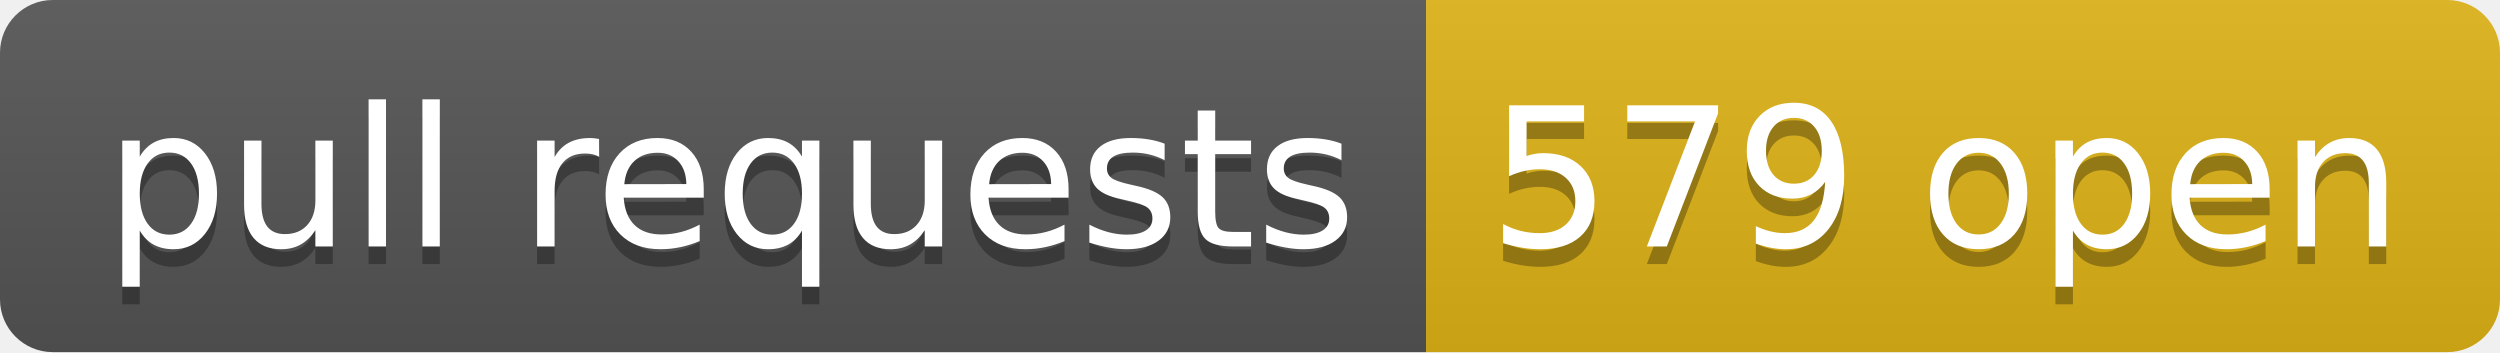
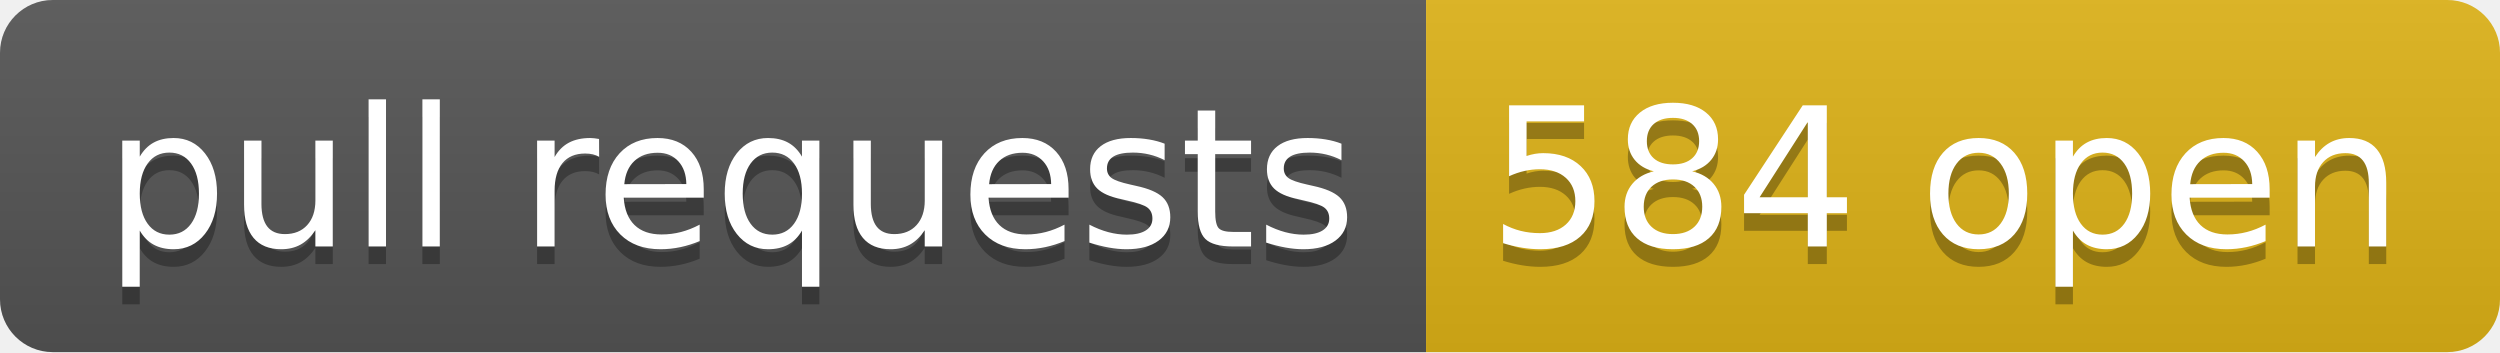
- <svg xmlns="http://www.w3.org/2000/svg" width="142" height="20" role="img" aria-label="pull requests: 579 open">
+ <svg xmlns="http://www.w3.org/2000/svg" width="142" height="20" role="img" aria-label="pull requests: 584 open">
  <linearGradient id="s" x2="0" y2="100%">
    <stop offset="0" stop-color="#bbb" stop-opacity=".1" />
    <stop offset="1" stop-opacity=".1" />
  </linearGradient>
  <clipPath id="r">
    <rect width="142" height="20" rx="3" fill="#fff" />
  </clipPath>
  <g clip-path="url(#r)">
    <rect width="81" height="20" fill="#555" />
    <rect x="81" width="61" height="20" fill="#dfb317" />
    <rect width="142" height="20" fill="url(#s)" />
  </g>
  <g fill="#fff" text-anchor="middle" font-family="Verdana,Geneva,DejaVu Sans,sans-serif" text-rendering="geometricPrecision" font-size="110">
    <text aria-hidden="true" x="415" y="150" fill="#010101" fill-opacity=".3" transform="scale(.1)" textLength="710">pull requests</text>
    <text x="415" y="140" transform="scale(.1)" fill="#fff" textLength="710">pull requests</text>
-     <text aria-hidden="true" x="1105" y="150" fill="#010101" fill-opacity=".3" transform="scale(.1)" textLength="510">579 open</text>
-     <text x="1105" y="140" transform="scale(.1)" fill="#fff" textLength="510">579 open</text>
+     <text aria-hidden="true" x="1105" y="150" fill="#010101" fill-opacity=".3" transform="scale(.1)" textLength="510">584 open</text>
+     <text x="1105" y="140" transform="scale(.1)" fill="#fff" textLength="510">584 open</text>
  </g>
</svg>
